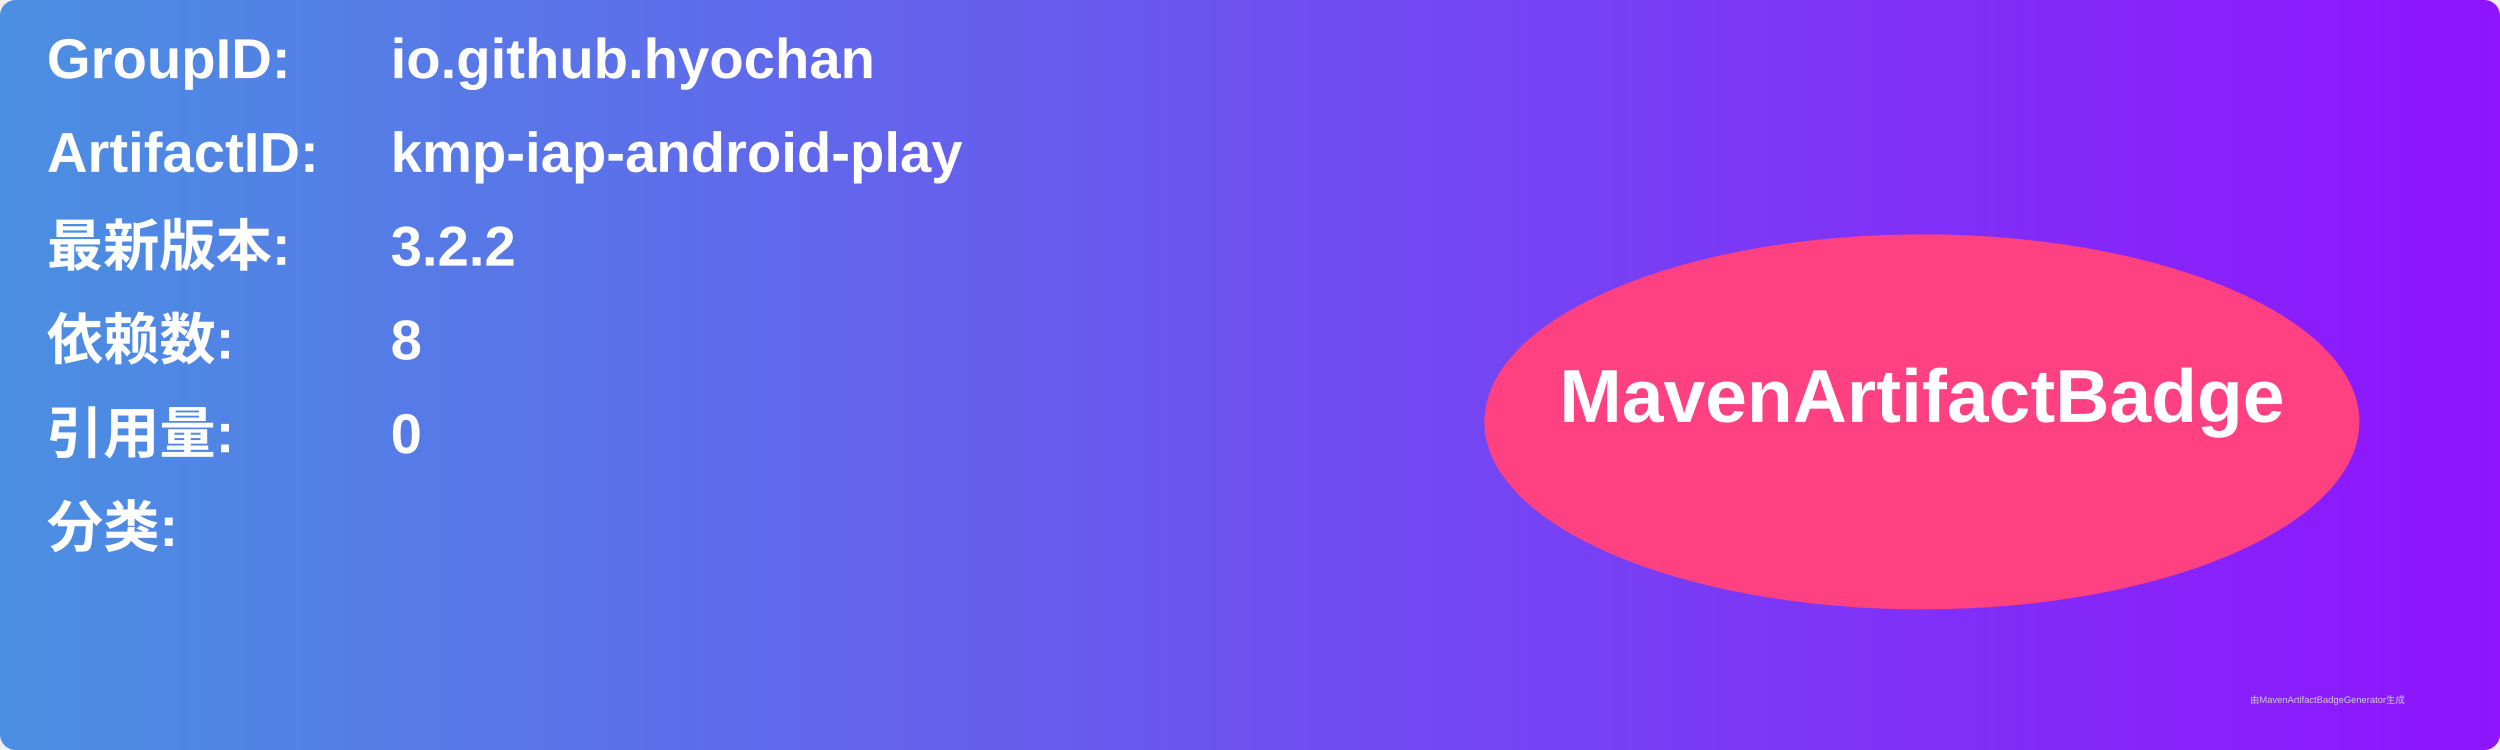
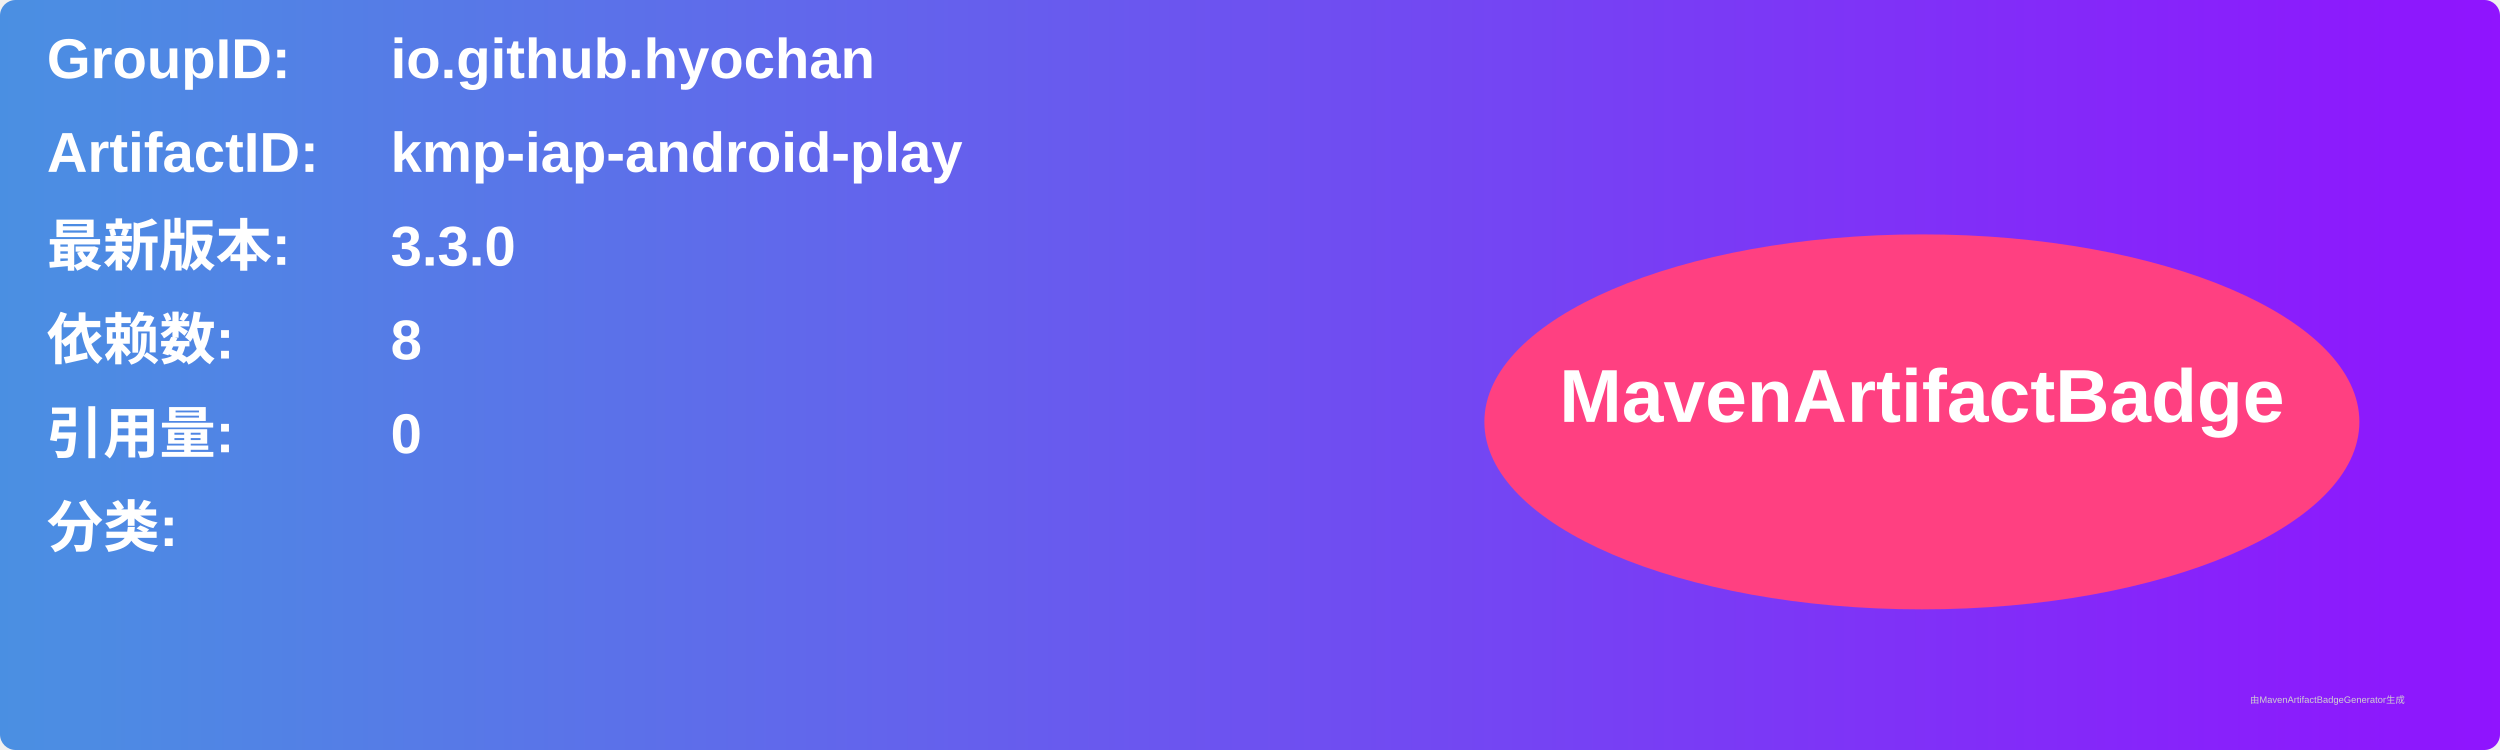
<svg xmlns="http://www.w3.org/2000/svg" width="800" height="240" viewBox="0 0 800 240">
  <linearGradient id="grad" x1="0%" y1="0%" x2="100%" y2="0%">
    <stop offset="0%" stop-color="#4a90e2" />
    <stop offset="100%" stop-color="#9013fe" />
  </linearGradient>
  <rect width="100%" height="100%" rx="5" ry="5" fill="url(#grad)" />
  <g transform="translate(15, 15)">
    <text x="0" y="10" font-family="Arial" font-size="18" fill="white" font-weight="bold" width="260">GroupID:</text>
    <text x="110" y="10" font-family="Arial" font-size="18" fill="white" font-weight="bold" width="460">io.github.hyochan</text>
    <text x="0" y="40" font-family="Arial" font-size="18" fill="white" font-weight="bold" width="260">ArtifactID:</text>
    <text x="110" y="40" font-family="Arial" font-size="18" fill="white" font-weight="bold" width="460">kmp-iap-android-play</text>
    <text x="0" y="70" font-family="Arial" font-size="18" fill="white" font-weight="bold">最新版本:</text>
    <text x="110" y="70" font-family="Arial" font-size="18" fill="white" font-weight="bold">
-       <tspan font-weight="bold">3.2.2</tspan>
+       <tspan font-weight="bold">3.3.0</tspan>
    </text>
    <text x="0" y="100" font-family="Arial" font-size="18" fill="white" font-weight="bold">依赖数: </text>
    <text x="110" y="100" font-family="Arial" font-size="18" fill="white">
      <tspan font-weight="bold">8</tspan>
    </text>
    <text x="0" y="130" font-family="Arial" font-size="18" fill="white" font-weight="bold">引用量: </text>
    <text x="110" y="130" font-family="Arial" font-size="18" fill="white">
      <tspan font-weight="bold">0</tspan>
    </text>
    <text x="0" y="160" font-family="Arial" font-size="18" fill="white" font-weight="bold">分类:</text>
    <text x="10" y="190" font-family="Arial" font-size="10" fill="white">
      <tspan font-weight="bold" />
    </text>
    <ellipse cx="600" cy="120" rx="140" ry="60" fill="#ff4081" />
    <text x="600" y="120" text-anchor="middle" font-family="Arial" font-size="24" fill="white" font-weight="bold">MavenArtifactBadge</text>
  </g>
  <text x="720" y="225" font-family="Arial" font-size="3" fill="#d0d0d0">由MavenArtifactBadgeGenerator生成</text>
</svg>
